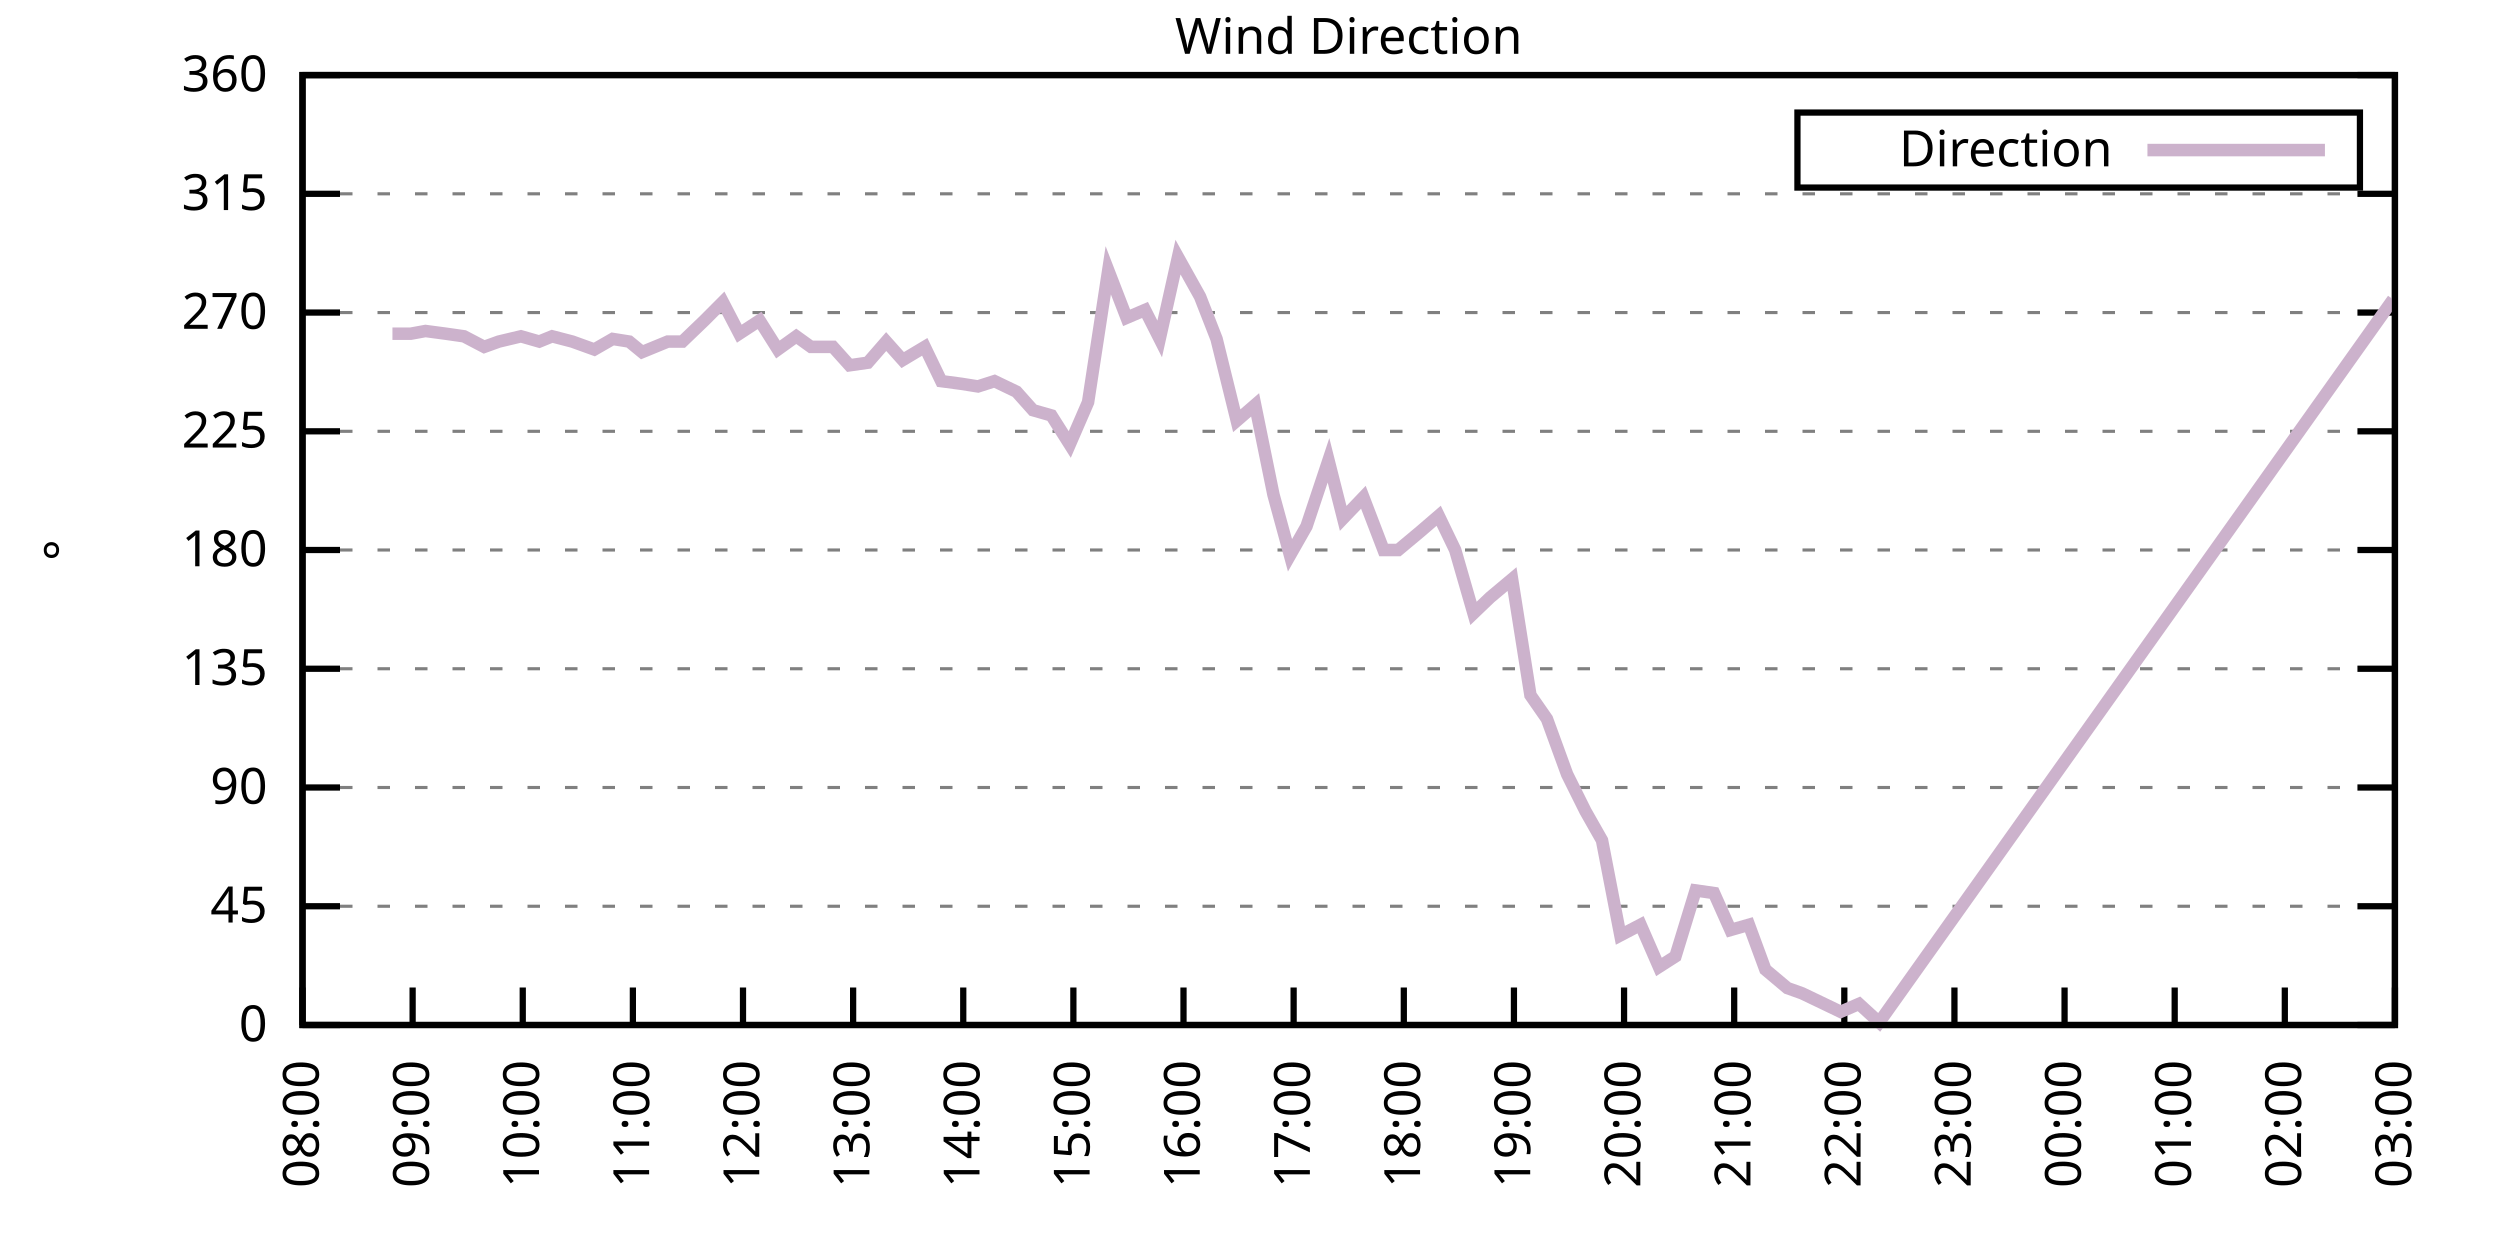
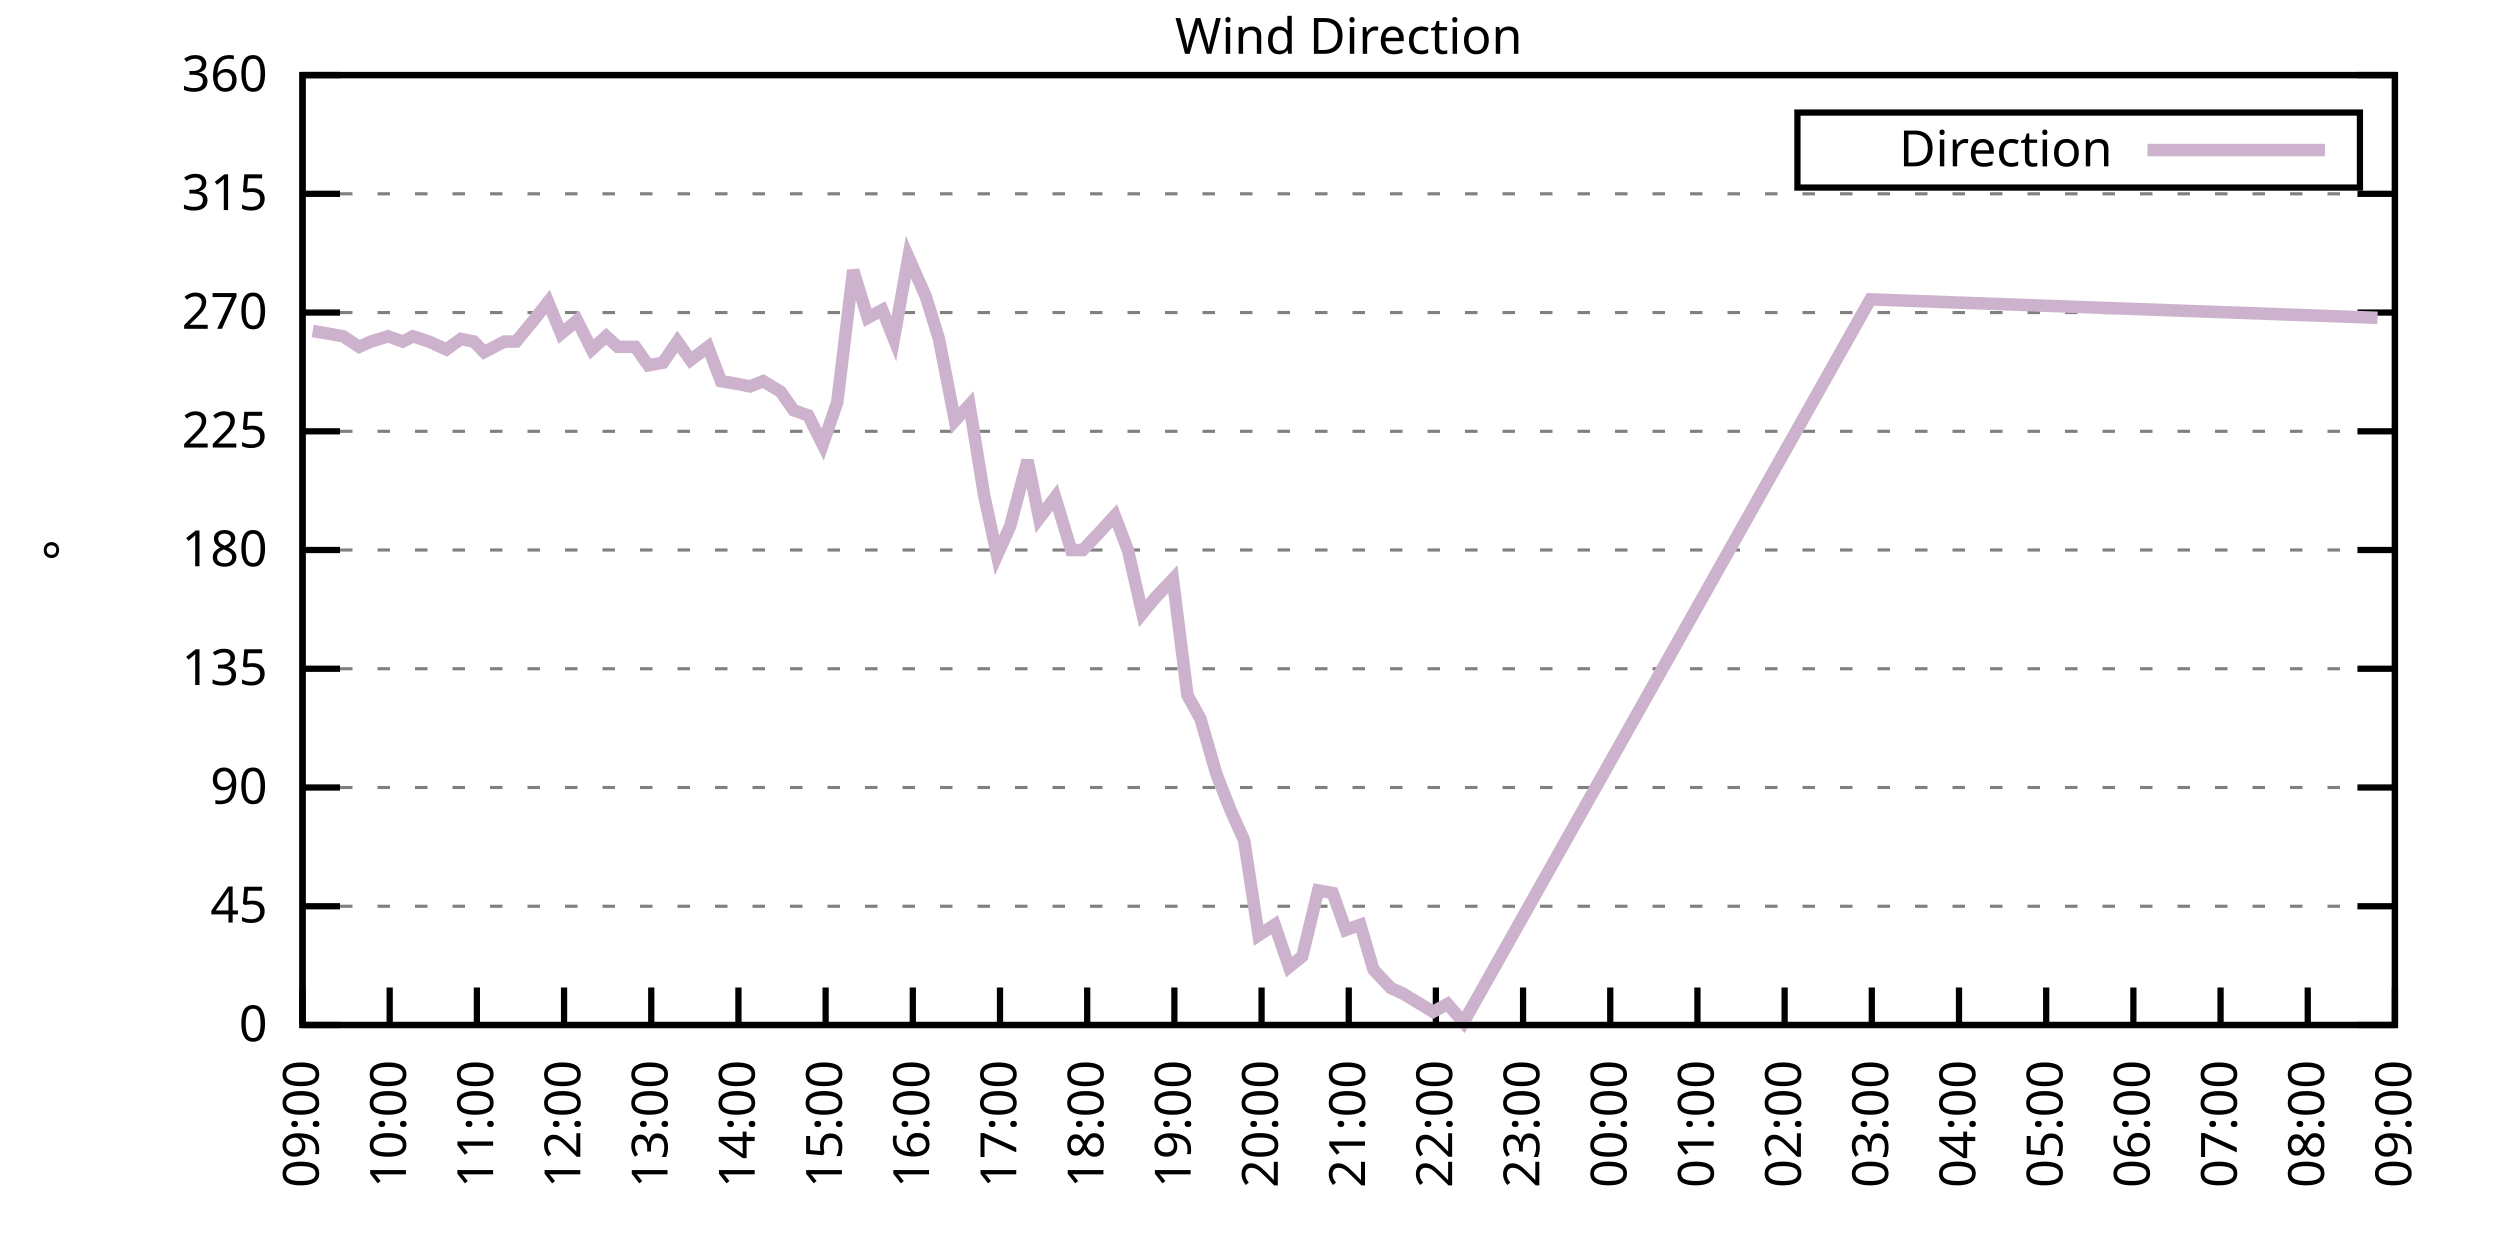
<svg xmlns="http://www.w3.org/2000/svg" xmlns:xlink="http://www.w3.org/1999/xlink" width="400" height="200" viewBox="0 0 400 200">
  <g id="gnuplot_canvas">
    <rect x="0" y="0" width="400" height="200" fill="none" />
    <defs>
      <circle id="gpDot" r="0.5" stroke-width="0.5" stroke="currentColor" />
      <path id="gpPt0" stroke-width="0.333" stroke="currentColor" d="M-1,0 h2 M0,-1 v2" />
      <path id="gpPt1" stroke-width="0.333" stroke="currentColor" d="M-1,-1 L1,1 M1,-1 L-1,1" />
      <path id="gpPt2" stroke-width="0.333" stroke="currentColor" d="M-1,0 L1,0 M0,-1 L0,1 M-1,-1 L1,1 M-1,1 L1,-1" />
      <rect id="gpPt3" stroke-width="0.333" stroke="currentColor" x="-1" y="-1" width="2" height="2" />
      <rect id="gpPt4" stroke-width="0.333" stroke="currentColor" fill="currentColor" x="-1" y="-1" width="2" height="2" />
      <circle id="gpPt5" stroke-width="0.333" stroke="currentColor" cx="0" cy="0" r="1" />
      <use xlink:href="#gpPt5" id="gpPt6" fill="currentColor" stroke="none" />
      <path id="gpPt7" stroke-width="0.333" stroke="currentColor" d="M0,-1.33 L-1.33,0.67 L1.33,0.67 z" />
      <use xlink:href="#gpPt7" id="gpPt8" fill="currentColor" stroke="none" />
      <use xlink:href="#gpPt7" id="gpPt9" stroke="currentColor" transform="rotate(180)" />
      <use xlink:href="#gpPt9" id="gpPt10" fill="currentColor" stroke="none" />
      <use xlink:href="#gpPt3" id="gpPt11" stroke="currentColor" transform="rotate(45)" />
      <use xlink:href="#gpPt11" id="gpPt12" fill="currentColor" stroke="none" />
      <path id="gpPt13" stroke-width="0.333" stroke="currentColor" d="M0,1.330 L1.265,0.411 L0.782,-1.067 L-0.782,-1.076 L-1.265,0.411 z" />
      <use xlink:href="#gpPt13" id="gpPt14" fill="currentColor" stroke="none" />
      <filter id="textbox" filterUnits="objectBoundingBox" x="0" y="0" height="1" width="1">
        <feFlood flood-color="white" flood-opacity="1" result="bgnd" />
        <feComposite in="SourceGraphic" in2="bgnd" operator="atop" />
      </filter>
      <filter id="greybox" filterUnits="objectBoundingBox" x="0" y="0" height="1" width="1">
        <feFlood flood-color="lightgrey" flood-opacity="1" result="grey" />
        <feComposite in="SourceGraphic" in2="grey" operator="atop" />
      </filter>
    </defs>
    <g fill="none" color="white" stroke="currentColor" stroke-width="1.00" stroke-linecap="butt" stroke-linejoin="miter">
</g>
    <g fill="none" color="black" stroke="currentColor" stroke-width="1.00" stroke-linecap="butt" stroke-linejoin="miter">
      <g stroke="none" shape-rendering="crispEdges">
        <polygon fill="rgb(255, 255, 255)" points="48.40,164.00 383.18,164.00 383.18,12.02 48.40,12.02 " />
      </g>
    </g>
    <g fill="none" color="black" stroke="currentColor" stroke-width="1.00" stroke-linecap="butt" stroke-linejoin="miter">
</g>
    <g fill="none" color="black" stroke="black" stroke-width="0.50" stroke-linecap="butt" stroke-linejoin="miter">
</g>
    <g fill="none" color="gray" stroke="currentColor" stroke-width="0.50" stroke-linecap="butt" stroke-linejoin="miter">
      <path stroke="gray" stroke-dasharray="2,4" class="gridline" d="M48.40,164.00 L383.19,164.00  " />
    </g>
    <g fill="none" color="gray" stroke="gray" stroke-width="1.00" stroke-linecap="butt" stroke-linejoin="miter">
</g>
    <g fill="none" color="black" stroke="currentColor" stroke-width="1.00" stroke-linecap="butt" stroke-linejoin="miter">
      <path stroke="black" d="M48.40,164.00 L54.40,164.00 M383.19,164.00 L377.19,164.00  " />
      <g transform="translate(42.80,166.60)" stroke="none" fill="black" font-family="Sans" font-size="8.00" text-anchor="end">
        <text>
          <tspan font-family="Sans"> 0</tspan>
        </text>
      </g>
    </g>
    <g fill="none" color="black" stroke="currentColor" stroke-width="1.00" stroke-linecap="butt" stroke-linejoin="miter">
</g>
    <g fill="none" color="black" stroke="black" stroke-width="0.50" stroke-linecap="butt" stroke-linejoin="miter">
</g>
    <g fill="none" color="gray" stroke="currentColor" stroke-width="0.50" stroke-linecap="butt" stroke-linejoin="miter">
      <path stroke="gray" stroke-dasharray="2,4" class="gridline" d="M48.40,145.00 L383.19,145.00  " />
    </g>
    <g fill="none" color="gray" stroke="gray" stroke-width="1.00" stroke-linecap="butt" stroke-linejoin="miter">
</g>
    <g fill="none" color="black" stroke="currentColor" stroke-width="1.00" stroke-linecap="butt" stroke-linejoin="miter">
      <path stroke="black" d="M48.40,145.00 L54.40,145.00 M383.19,145.00 L377.19,145.00  " />
      <g transform="translate(42.80,147.60)" stroke="none" fill="black" font-family="Sans" font-size="8.00" text-anchor="end">
        <text>
          <tspan font-family="Sans"> 45</tspan>
        </text>
      </g>
    </g>
    <g fill="none" color="black" stroke="currentColor" stroke-width="1.00" stroke-linecap="butt" stroke-linejoin="miter">
</g>
    <g fill="none" color="black" stroke="black" stroke-width="0.50" stroke-linecap="butt" stroke-linejoin="miter">
</g>
    <g fill="none" color="gray" stroke="currentColor" stroke-width="0.50" stroke-linecap="butt" stroke-linejoin="miter">
      <path stroke="gray" stroke-dasharray="2,4" class="gridline" d="M48.40,126.00 L383.19,126.00  " />
    </g>
    <g fill="none" color="gray" stroke="gray" stroke-width="1.00" stroke-linecap="butt" stroke-linejoin="miter">
</g>
    <g fill="none" color="black" stroke="currentColor" stroke-width="1.00" stroke-linecap="butt" stroke-linejoin="miter">
      <path stroke="black" d="M48.40,126.00 L54.40,126.00 M383.19,126.00 L377.19,126.00  " />
      <g transform="translate(42.80,128.60)" stroke="none" fill="black" font-family="Sans" font-size="8.00" text-anchor="end">
        <text>
          <tspan font-family="Sans"> 90</tspan>
        </text>
      </g>
    </g>
    <g fill="none" color="black" stroke="currentColor" stroke-width="1.00" stroke-linecap="butt" stroke-linejoin="miter">
</g>
    <g fill="none" color="black" stroke="black" stroke-width="0.50" stroke-linecap="butt" stroke-linejoin="miter">
</g>
    <g fill="none" color="gray" stroke="currentColor" stroke-width="0.50" stroke-linecap="butt" stroke-linejoin="miter">
      <path stroke="gray" stroke-dasharray="2,4" class="gridline" d="M48.40,107.00 L383.19,107.00  " />
    </g>
    <g fill="none" color="gray" stroke="gray" stroke-width="1.00" stroke-linecap="butt" stroke-linejoin="miter">
</g>
    <g fill="none" color="black" stroke="currentColor" stroke-width="1.00" stroke-linecap="butt" stroke-linejoin="miter">
      <path stroke="black" d="M48.40,107.00 L54.40,107.00 M383.19,107.00 L377.19,107.00  " />
      <g transform="translate(42.80,109.60)" stroke="none" fill="black" font-family="Sans" font-size="8.00" text-anchor="end">
        <text>
          <tspan font-family="Sans"> 135</tspan>
        </text>
      </g>
    </g>
    <g fill="none" color="black" stroke="currentColor" stroke-width="1.00" stroke-linecap="butt" stroke-linejoin="miter">
</g>
    <g fill="none" color="black" stroke="black" stroke-width="0.50" stroke-linecap="butt" stroke-linejoin="miter">
</g>
    <g fill="none" color="gray" stroke="currentColor" stroke-width="0.50" stroke-linecap="butt" stroke-linejoin="miter">
      <path stroke="gray" stroke-dasharray="2,4" class="gridline" d="M48.40,88.00 L383.19,88.00  " />
    </g>
    <g fill="none" color="gray" stroke="gray" stroke-width="1.00" stroke-linecap="butt" stroke-linejoin="miter">
</g>
    <g fill="none" color="black" stroke="currentColor" stroke-width="1.00" stroke-linecap="butt" stroke-linejoin="miter">
      <path stroke="black" d="M48.40,88.00 L54.40,88.00 M383.19,88.00 L377.19,88.00  " />
      <g transform="translate(42.80,90.60)" stroke="none" fill="black" font-family="Sans" font-size="8.00" text-anchor="end">
        <text>
          <tspan font-family="Sans"> 180</tspan>
        </text>
      </g>
    </g>
    <g fill="none" color="black" stroke="currentColor" stroke-width="1.00" stroke-linecap="butt" stroke-linejoin="miter">
</g>
    <g fill="none" color="black" stroke="black" stroke-width="0.50" stroke-linecap="butt" stroke-linejoin="miter">
</g>
    <g fill="none" color="gray" stroke="currentColor" stroke-width="0.50" stroke-linecap="butt" stroke-linejoin="miter">
      <path stroke="gray" stroke-dasharray="2,4" class="gridline" d="M48.40,69.01 L383.19,69.01  " />
    </g>
    <g fill="none" color="gray" stroke="gray" stroke-width="1.00" stroke-linecap="butt" stroke-linejoin="miter">
</g>
    <g fill="none" color="black" stroke="currentColor" stroke-width="1.00" stroke-linecap="butt" stroke-linejoin="miter">
      <path stroke="black" d="M48.40,69.01 L54.40,69.01 M383.19,69.01 L377.19,69.01  " />
      <g transform="translate(42.80,71.61)" stroke="none" fill="black" font-family="Sans" font-size="8.00" text-anchor="end">
        <text>
          <tspan font-family="Sans"> 225</tspan>
        </text>
      </g>
    </g>
    <g fill="none" color="black" stroke="currentColor" stroke-width="1.00" stroke-linecap="butt" stroke-linejoin="miter">
</g>
    <g fill="none" color="black" stroke="black" stroke-width="0.50" stroke-linecap="butt" stroke-linejoin="miter">
</g>
    <g fill="none" color="gray" stroke="currentColor" stroke-width="0.50" stroke-linecap="butt" stroke-linejoin="miter">
      <path stroke="gray" stroke-dasharray="2,4" class="gridline" d="M48.40,50.01 L383.19,50.01  " />
    </g>
    <g fill="none" color="gray" stroke="gray" stroke-width="1.00" stroke-linecap="butt" stroke-linejoin="miter">
</g>
    <g fill="none" color="black" stroke="currentColor" stroke-width="1.00" stroke-linecap="butt" stroke-linejoin="miter">
      <path stroke="black" d="M48.40,50.01 L54.40,50.01 M383.19,50.01 L377.19,50.01  " />
      <g transform="translate(42.80,52.61)" stroke="none" fill="black" font-family="Sans" font-size="8.00" text-anchor="end">
        <text>
          <tspan font-family="Sans"> 270</tspan>
        </text>
      </g>
    </g>
    <g fill="none" color="black" stroke="currentColor" stroke-width="1.00" stroke-linecap="butt" stroke-linejoin="miter">
</g>
    <g fill="none" color="black" stroke="black" stroke-width="0.50" stroke-linecap="butt" stroke-linejoin="miter">
</g>
    <g fill="none" color="gray" stroke="currentColor" stroke-width="0.50" stroke-linecap="butt" stroke-linejoin="miter">
      <path stroke="gray" stroke-dasharray="2,4" class="gridline" d="M48.40,31.01 L383.19,31.01  " />
    </g>
    <g fill="none" color="gray" stroke="gray" stroke-width="1.00" stroke-linecap="butt" stroke-linejoin="miter">
</g>
    <g fill="none" color="black" stroke="currentColor" stroke-width="1.00" stroke-linecap="butt" stroke-linejoin="miter">
      <path stroke="black" d="M48.40,31.01 L54.40,31.01 M383.19,31.01 L377.19,31.01  " />
      <g transform="translate(42.80,33.61)" stroke="none" fill="black" font-family="Sans" font-size="8.00" text-anchor="end">
        <text>
          <tspan font-family="Sans"> 315</tspan>
        </text>
      </g>
    </g>
    <g fill="none" color="black" stroke="currentColor" stroke-width="1.00" stroke-linecap="butt" stroke-linejoin="miter">
</g>
    <g fill="none" color="black" stroke="black" stroke-width="0.50" stroke-linecap="butt" stroke-linejoin="miter">
</g>
    <g fill="none" color="gray" stroke="currentColor" stroke-width="0.50" stroke-linecap="butt" stroke-linejoin="miter">
      <path stroke="gray" stroke-dasharray="2,4" class="gridline" d="M48.40,12.01 L383.19,12.01  " />
    </g>
    <g fill="none" color="gray" stroke="gray" stroke-width="1.00" stroke-linecap="butt" stroke-linejoin="miter">
</g>
    <g fill="none" color="black" stroke="currentColor" stroke-width="1.00" stroke-linecap="butt" stroke-linejoin="miter">
      <path stroke="black" d="M48.40,12.01 L54.40,12.01 M383.19,12.01 L377.19,12.01  " />
      <g transform="translate(42.80,14.61)" stroke="none" fill="black" font-family="Sans" font-size="8.00" text-anchor="end">
        <text>
          <tspan font-family="Sans"> 360</tspan>
        </text>
      </g>
    </g>
    <g fill="none" color="black" stroke="currentColor" stroke-width="1.00" stroke-linecap="butt" stroke-linejoin="miter">
      <path stroke="black" d="M48.40,164.00 L48.40,158.00  " />
      <g transform="translate(51.00,169.60) rotate(270.00)" stroke="none" fill="black" font-family="Sans" font-size="8.00" text-anchor="end">
        <text>
+           <tspan font-family="Sans">09:00</tspan>
+         </text>
+       </g>
+     </g>
+     <g fill="none" color="black" stroke="currentColor" stroke-width="1.00" stroke-linecap="butt" stroke-linejoin="miter">
+       <path stroke="black" d="M62.35,164.00 L62.35,158.00  " />
+       <g transform="translate(64.95,169.60) rotate(270.00)" stroke="none" fill="black" font-family="Sans" font-size="8.00" text-anchor="end">
+         <text>
+           <tspan font-family="Sans">10:00</tspan>
+         </text>
+       </g>
+     </g>
+     <g fill="none" color="black" stroke="currentColor" stroke-width="1.00" stroke-linecap="butt" stroke-linejoin="miter">
+       <path stroke="black" d="M76.30,164.00 L76.30,158.00  " />
+       <g transform="translate(78.90,169.60) rotate(270.00)" stroke="none" fill="black" font-family="Sans" font-size="8.00" text-anchor="end">
+         <text>
+           <tspan font-family="Sans">11:00</tspan>
+         </text>
+       </g>
+     </g>
+     <g fill="none" color="black" stroke="currentColor" stroke-width="1.00" stroke-linecap="butt" stroke-linejoin="miter">
+       <path stroke="black" d="M90.25,164.00 L90.25,158.00  " />
+       <g transform="translate(92.85,169.60) rotate(270.00)" stroke="none" fill="black" font-family="Sans" font-size="8.00" text-anchor="end">
+         <text>
+           <tspan font-family="Sans">12:00</tspan>
+         </text>
+       </g>
+     </g>
+     <g fill="none" color="black" stroke="currentColor" stroke-width="1.00" stroke-linecap="butt" stroke-linejoin="miter">
+       <path stroke="black" d="M104.20,164.00 L104.20,158.00  " />
+       <g transform="translate(106.80,169.60) rotate(270.00)" stroke="none" fill="black" font-family="Sans" font-size="8.00" text-anchor="end">
+         <text>
+           <tspan font-family="Sans">13:00</tspan>
+         </text>
+       </g>
+     </g>
+     <g fill="none" color="black" stroke="currentColor" stroke-width="1.00" stroke-linecap="butt" stroke-linejoin="miter">
+       <path stroke="black" d="M118.15,164.00 L118.15,158.00  " />
+       <g transform="translate(120.75,169.60) rotate(270.00)" stroke="none" fill="black" font-family="Sans" font-size="8.00" text-anchor="end">
+         <text>
+           <tspan font-family="Sans">14:00</tspan>
+         </text>
+       </g>
+     </g>
+     <g fill="none" color="black" stroke="currentColor" stroke-width="1.00" stroke-linecap="butt" stroke-linejoin="miter">
+       <path stroke="black" d="M132.10,164.00 L132.10,158.00  " />
+       <g transform="translate(134.70,169.60) rotate(270.00)" stroke="none" fill="black" font-family="Sans" font-size="8.00" text-anchor="end">
+         <text>
+           <tspan font-family="Sans">15:00</tspan>
+         </text>
+       </g>
+     </g>
+     <g fill="none" color="black" stroke="currentColor" stroke-width="1.00" stroke-linecap="butt" stroke-linejoin="miter">
+       <path stroke="black" d="M146.05,164.00 L146.05,158.00  " />
+       <g transform="translate(148.65,169.60) rotate(270.00)" stroke="none" fill="black" font-family="Sans" font-size="8.00" text-anchor="end">
+         <text>
+           <tspan font-family="Sans">16:00</tspan>
+         </text>
+       </g>
+     </g>
+     <g fill="none" color="black" stroke="currentColor" stroke-width="1.00" stroke-linecap="butt" stroke-linejoin="miter">
+       <path stroke="black" d="M160.00,164.00 L160.00,158.00  " />
+       <g transform="translate(162.60,169.60) rotate(270.00)" stroke="none" fill="black" font-family="Sans" font-size="8.00" text-anchor="end">
+         <text>
+           <tspan font-family="Sans">17:00</tspan>
+         </text>
+       </g>
+     </g>
+     <g fill="none" color="black" stroke="currentColor" stroke-width="1.00" stroke-linecap="butt" stroke-linejoin="miter">
+       <path stroke="black" d="M173.95,164.00 L173.95,158.00  " />
+       <g transform="translate(176.55,169.60) rotate(270.00)" stroke="none" fill="black" font-family="Sans" font-size="8.00" text-anchor="end">
+         <text>
+           <tspan font-family="Sans">18:00</tspan>
+         </text>
+       </g>
+     </g>
+     <g fill="none" color="black" stroke="currentColor" stroke-width="1.00" stroke-linecap="butt" stroke-linejoin="miter">
+       <path stroke="black" d="M187.90,164.00 L187.90,158.00  " />
+       <g transform="translate(190.50,169.60) rotate(270.00)" stroke="none" fill="black" font-family="Sans" font-size="8.00" text-anchor="end">
+         <text>
+           <tspan font-family="Sans">19:00</tspan>
+         </text>
+       </g>
+     </g>
+     <g fill="none" color="black" stroke="currentColor" stroke-width="1.00" stroke-linecap="butt" stroke-linejoin="miter">
+       <path stroke="black" d="M201.85,164.00 L201.85,158.00  " />
+       <g transform="translate(204.45,169.60) rotate(270.00)" stroke="none" fill="black" font-family="Sans" font-size="8.00" text-anchor="end">
+         <text>
+           <tspan font-family="Sans">20:00</tspan>
+         </text>
+       </g>
+     </g>
+     <g fill="none" color="black" stroke="currentColor" stroke-width="1.00" stroke-linecap="butt" stroke-linejoin="miter">
+       <path stroke="black" d="M215.80,164.00 L215.80,158.00  " />
+       <g transform="translate(218.40,169.60) rotate(270.00)" stroke="none" fill="black" font-family="Sans" font-size="8.00" text-anchor="end">
+         <text>
+           <tspan font-family="Sans">21:00</tspan>
+         </text>
+       </g>
+     </g>
+     <g fill="none" color="black" stroke="currentColor" stroke-width="1.00" stroke-linecap="butt" stroke-linejoin="miter">
+       <path stroke="black" d="M229.74,164.00 L229.74,158.00  " />
+       <g transform="translate(232.34,169.60) rotate(270.00)" stroke="none" fill="black" font-family="Sans" font-size="8.00" text-anchor="end">
+         <text>
+           <tspan font-family="Sans">22:00</tspan>
+         </text>
+       </g>
+     </g>
+     <g fill="none" color="black" stroke="currentColor" stroke-width="1.00" stroke-linecap="butt" stroke-linejoin="miter">
+       <path stroke="black" d="M243.69,164.00 L243.69,158.00  " />
+       <g transform="translate(246.29,169.60) rotate(270.00)" stroke="none" fill="black" font-family="Sans" font-size="8.00" text-anchor="end">
+         <text>
+           <tspan font-family="Sans">23:00</tspan>
+         </text>
+       </g>
+     </g>
+     <g fill="none" color="black" stroke="currentColor" stroke-width="1.00" stroke-linecap="butt" stroke-linejoin="miter">
+       <path stroke="black" d="M257.64,164.00 L257.64,158.00  " />
+       <g transform="translate(260.24,169.60) rotate(270.00)" stroke="none" fill="black" font-family="Sans" font-size="8.00" text-anchor="end">
+         <text>
+           <tspan font-family="Sans">00:00</tspan>
+         </text>
+       </g>
+     </g>
+     <g fill="none" color="black" stroke="currentColor" stroke-width="1.00" stroke-linecap="butt" stroke-linejoin="miter">
+       <path stroke="black" d="M271.59,164.00 L271.59,158.00  " />
+       <g transform="translate(274.19,169.60) rotate(270.00)" stroke="none" fill="black" font-family="Sans" font-size="8.00" text-anchor="end">
+         <text>
+           <tspan font-family="Sans">01:00</tspan>
+         </text>
+       </g>
+     </g>
+     <g fill="none" color="black" stroke="currentColor" stroke-width="1.00" stroke-linecap="butt" stroke-linejoin="miter">
+       <path stroke="black" d="M285.54,164.00 L285.54,158.00  " />
+       <g transform="translate(288.14,169.60) rotate(270.00)" stroke="none" fill="black" font-family="Sans" font-size="8.00" text-anchor="end">
+         <text>
+           <tspan font-family="Sans">02:00</tspan>
+         </text>
+       </g>
+     </g>
+     <g fill="none" color="black" stroke="currentColor" stroke-width="1.00" stroke-linecap="butt" stroke-linejoin="miter">
+       <path stroke="black" d="M299.49,164.00 L299.49,158.00  " />
+       <g transform="translate(302.09,169.60) rotate(270.00)" stroke="none" fill="black" font-family="Sans" font-size="8.00" text-anchor="end">
+         <text>
+           <tspan font-family="Sans">03:00</tspan>
+         </text>
+       </g>
+     </g>
+     <g fill="none" color="black" stroke="currentColor" stroke-width="1.00" stroke-linecap="butt" stroke-linejoin="miter">
+       <path stroke="black" d="M313.44,164.00 L313.44,158.00  " />
+       <g transform="translate(316.04,169.60) rotate(270.00)" stroke="none" fill="black" font-family="Sans" font-size="8.00" text-anchor="end">
+         <text>
+           <tspan font-family="Sans">04:00</tspan>
+         </text>
+       </g>
+     </g>
+     <g fill="none" color="black" stroke="currentColor" stroke-width="1.00" stroke-linecap="butt" stroke-linejoin="miter">
+       <path stroke="black" d="M327.39,164.00 L327.39,158.00  " />
+       <g transform="translate(329.99,169.60) rotate(270.00)" stroke="none" fill="black" font-family="Sans" font-size="8.00" text-anchor="end">
+         <text>
+           <tspan font-family="Sans">05:00</tspan>
+         </text>
+       </g>
+     </g>
+     <g fill="none" color="black" stroke="currentColor" stroke-width="1.00" stroke-linecap="butt" stroke-linejoin="miter">
+       <path stroke="black" d="M341.34,164.00 L341.34,158.00  " />
+       <g transform="translate(343.94,169.60) rotate(270.00)" stroke="none" fill="black" font-family="Sans" font-size="8.00" text-anchor="end">
+         <text>
+           <tspan font-family="Sans">06:00</tspan>
+         </text>
+       </g>
+     </g>
+     <g fill="none" color="black" stroke="currentColor" stroke-width="1.00" stroke-linecap="butt" stroke-linejoin="miter">
+       <path stroke="black" d="M355.29,164.00 L355.29,158.00  " />
+       <g transform="translate(357.89,169.60) rotate(270.00)" stroke="none" fill="black" font-family="Sans" font-size="8.00" text-anchor="end">
+         <text>
+           <tspan font-family="Sans">07:00</tspan>
+         </text>
+       </g>
+     </g>
+     <g fill="none" color="black" stroke="currentColor" stroke-width="1.00" stroke-linecap="butt" stroke-linejoin="miter">
+       <path stroke="black" d="M369.24,164.00 L369.24,158.00  " />
+       <g transform="translate(371.84,169.60) rotate(270.00)" stroke="none" fill="black" font-family="Sans" font-size="8.00" text-anchor="end">
+         <text>
          <tspan font-family="Sans">08:00</tspan>
-         </text>
-       </g>
-     </g>
-     <g fill="none" color="black" stroke="currentColor" stroke-width="1.00" stroke-linecap="butt" stroke-linejoin="miter">
-       <path stroke="black" d="M66.02,164.00 L66.02,158.00  " />
-       <g transform="translate(68.62,169.60) rotate(270.00)" stroke="none" fill="black" font-family="Sans" font-size="8.00" text-anchor="end">
-         <text>
-           <tspan font-family="Sans">09:00</tspan>
-         </text>
-       </g>
-     </g>
-     <g fill="none" color="black" stroke="currentColor" stroke-width="1.00" stroke-linecap="butt" stroke-linejoin="miter">
-       <path stroke="black" d="M83.64,164.00 L83.64,158.00  " />
-       <g transform="translate(86.24,169.60) rotate(270.00)" stroke="none" fill="black" font-family="Sans" font-size="8.00" text-anchor="end">
-         <text>
-           <tspan font-family="Sans">10:00</tspan>
-         </text>
-       </g>
-     </g>
-     <g fill="none" color="black" stroke="currentColor" stroke-width="1.00" stroke-linecap="butt" stroke-linejoin="miter">
-       <path stroke="black" d="M101.26,164.00 L101.26,158.00  " />
-       <g transform="translate(103.86,169.60) rotate(270.00)" stroke="none" fill="black" font-family="Sans" font-size="8.00" text-anchor="end">
-         <text>
-           <tspan font-family="Sans">11:00</tspan>
-         </text>
-       </g>
-     </g>
-     <g fill="none" color="black" stroke="currentColor" stroke-width="1.00" stroke-linecap="butt" stroke-linejoin="miter">
-       <path stroke="black" d="M118.88,164.00 L118.88,158.00  " />
-       <g transform="translate(121.48,169.60) rotate(270.00)" stroke="none" fill="black" font-family="Sans" font-size="8.00" text-anchor="end">
-         <text>
-           <tspan font-family="Sans">12:00</tspan>
-         </text>
-       </g>
-     </g>
-     <g fill="none" color="black" stroke="currentColor" stroke-width="1.00" stroke-linecap="butt" stroke-linejoin="miter">
-       <path stroke="black" d="M136.50,164.00 L136.50,158.00  " />
-       <g transform="translate(139.10,169.60) rotate(270.00)" stroke="none" fill="black" font-family="Sans" font-size="8.00" text-anchor="end">
-         <text>
-           <tspan font-family="Sans">13:00</tspan>
-         </text>
-       </g>
-     </g>
-     <g fill="none" color="black" stroke="currentColor" stroke-width="1.00" stroke-linecap="butt" stroke-linejoin="miter">
-       <path stroke="black" d="M154.12,164.00 L154.12,158.00  " />
-       <g transform="translate(156.72,169.60) rotate(270.00)" stroke="none" fill="black" font-family="Sans" font-size="8.00" text-anchor="end">
-         <text>
-           <tspan font-family="Sans">14:00</tspan>
-         </text>
-       </g>
-     </g>
-     <g fill="none" color="black" stroke="currentColor" stroke-width="1.00" stroke-linecap="butt" stroke-linejoin="miter">
-       <path stroke="black" d="M171.74,164.00 L171.74,158.00  " />
-       <g transform="translate(174.34,169.60) rotate(270.00)" stroke="none" fill="black" font-family="Sans" font-size="8.00" text-anchor="end">
-         <text>
-           <tspan font-family="Sans">15:00</tspan>
-         </text>
-       </g>
-     </g>
-     <g fill="none" color="black" stroke="currentColor" stroke-width="1.00" stroke-linecap="butt" stroke-linejoin="miter">
-       <path stroke="black" d="M189.36,164.00 L189.36,158.00  " />
-       <g transform="translate(191.96,169.60) rotate(270.00)" stroke="none" fill="black" font-family="Sans" font-size="8.00" text-anchor="end">
-         <text>
-           <tspan font-family="Sans">16:00</tspan>
-         </text>
-       </g>
-     </g>
-     <g fill="none" color="black" stroke="currentColor" stroke-width="1.00" stroke-linecap="butt" stroke-linejoin="miter">
-       <path stroke="black" d="M206.98,164.00 L206.98,158.00  " />
-       <g transform="translate(209.58,169.60) rotate(270.00)" stroke="none" fill="black" font-family="Sans" font-size="8.00" text-anchor="end">
-         <text>
-           <tspan font-family="Sans">17:00</tspan>
-         </text>
-       </g>
-     </g>
-     <g fill="none" color="black" stroke="currentColor" stroke-width="1.00" stroke-linecap="butt" stroke-linejoin="miter">
-       <path stroke="black" d="M224.61,164.00 L224.61,158.00  " />
-       <g transform="translate(227.21,169.60) rotate(270.00)" stroke="none" fill="black" font-family="Sans" font-size="8.00" text-anchor="end">
-         <text>
-           <tspan font-family="Sans">18:00</tspan>
-         </text>
-       </g>
-     </g>
-     <g fill="none" color="black" stroke="currentColor" stroke-width="1.00" stroke-linecap="butt" stroke-linejoin="miter">
-       <path stroke="black" d="M242.23,164.00 L242.23,158.00  " />
-       <g transform="translate(244.83,169.60) rotate(270.00)" stroke="none" fill="black" font-family="Sans" font-size="8.00" text-anchor="end">
-         <text>
-           <tspan font-family="Sans">19:00</tspan>
-         </text>
-       </g>
-     </g>
-     <g fill="none" color="black" stroke="currentColor" stroke-width="1.00" stroke-linecap="butt" stroke-linejoin="miter">
-       <path stroke="black" d="M259.85,164.00 L259.85,158.00  " />
-       <g transform="translate(262.45,169.60) rotate(270.00)" stroke="none" fill="black" font-family="Sans" font-size="8.00" text-anchor="end">
-         <text>
-           <tspan font-family="Sans">20:00</tspan>
-         </text>
-       </g>
-     </g>
-     <g fill="none" color="black" stroke="currentColor" stroke-width="1.00" stroke-linecap="butt" stroke-linejoin="miter">
-       <path stroke="black" d="M277.47,164.00 L277.47,158.00  " />
-       <g transform="translate(280.07,169.60) rotate(270.00)" stroke="none" fill="black" font-family="Sans" font-size="8.00" text-anchor="end">
-         <text>
-           <tspan font-family="Sans">21:00</tspan>
-         </text>
-       </g>
-     </g>
-     <g fill="none" color="black" stroke="currentColor" stroke-width="1.00" stroke-linecap="butt" stroke-linejoin="miter">
-       <path stroke="black" d="M295.09,164.00 L295.09,158.00  " />
-       <g transform="translate(297.69,169.60) rotate(270.00)" stroke="none" fill="black" font-family="Sans" font-size="8.00" text-anchor="end">
-         <text>
-           <tspan font-family="Sans">22:00</tspan>
-         </text>
-       </g>
-     </g>
-     <g fill="none" color="black" stroke="currentColor" stroke-width="1.00" stroke-linecap="butt" stroke-linejoin="miter">
-       <path stroke="black" d="M312.71,164.00 L312.71,158.00  " />
-       <g transform="translate(315.31,169.60) rotate(270.00)" stroke="none" fill="black" font-family="Sans" font-size="8.00" text-anchor="end">
-         <text>
-           <tspan font-family="Sans">23:00</tspan>
-         </text>
-       </g>
-     </g>
-     <g fill="none" color="black" stroke="currentColor" stroke-width="1.00" stroke-linecap="butt" stroke-linejoin="miter">
-       <path stroke="black" d="M330.33,164.00 L330.33,158.00  " />
-       <g transform="translate(332.93,169.60) rotate(270.00)" stroke="none" fill="black" font-family="Sans" font-size="8.00" text-anchor="end">
-         <text>
-           <tspan font-family="Sans">00:00</tspan>
-         </text>
-       </g>
-     </g>
-     <g fill="none" color="black" stroke="currentColor" stroke-width="1.00" stroke-linecap="butt" stroke-linejoin="miter">
-       <path stroke="black" d="M347.95,164.00 L347.95,158.00  " />
-       <g transform="translate(350.55,169.60) rotate(270.00)" stroke="none" fill="black" font-family="Sans" font-size="8.00" text-anchor="end">
-         <text>
-           <tspan font-family="Sans">01:00</tspan>
-         </text>
-       </g>
-     </g>
-     <g fill="none" color="black" stroke="currentColor" stroke-width="1.00" stroke-linecap="butt" stroke-linejoin="miter">
-       <path stroke="black" d="M365.57,164.00 L365.57,158.00  " />
-       <g transform="translate(368.17,169.60) rotate(270.00)" stroke="none" fill="black" font-family="Sans" font-size="8.00" text-anchor="end">
-         <text>
-           <tspan font-family="Sans">02:00</tspan>
        </text>
      </g>
    </g>
    <g fill="none" color="black" stroke="currentColor" stroke-width="1.00" stroke-linecap="butt" stroke-linejoin="miter">
      <path stroke="black" d="M383.19,164.00 L383.19,158.00  " />
      <g transform="translate(385.79,169.60) rotate(270.00)" stroke="none" fill="black" font-family="Sans" font-size="8.00" text-anchor="end">
        <text>
-           <tspan font-family="Sans">03:00</tspan>
+           <tspan font-family="Sans">09:00</tspan>
        </text>
      </g>
    </g>
    <g fill="none" color="black" stroke="currentColor" stroke-width="1.00" stroke-linecap="butt" stroke-linejoin="miter">
</g>
    <g fill="none" color="black" stroke="currentColor" stroke-width="1.00" stroke-linecap="butt" stroke-linejoin="miter">
      <path stroke="black" d="M48.40,12.01 L48.40,164.00 L383.19,164.00 L383.19,12.01 L48.40,12.01 Z  " />
    </g>
    <g fill="none" color="black" stroke="currentColor" stroke-width="1.00" stroke-linecap="butt" stroke-linejoin="miter">
</g>
    <g fill="none" color="black" stroke="currentColor" stroke-width="1.00" stroke-linecap="butt" stroke-linejoin="miter">
      <path stroke="black" d="M287.59,30.01 L287.59,18.01 L377.59,18.01 L377.59,30.01 L287.59,30.01 Z  " />
    </g>
    <g id="Wind_direction_plot_1">
      <g fill="none" color="white" stroke="black" stroke-width="2.00" stroke-linecap="butt" stroke-linejoin="miter">
</g>
      <g fill="none" color="black" stroke="currentColor" stroke-width="2.00" stroke-linecap="butt" stroke-linejoin="miter">
        <g transform="translate(337.99,26.61)" stroke="none" fill="black" font-family="Sans" font-size="8.00" text-anchor="end">
          <text>
            <tspan font-family="Sans">Direction</tspan>
          </text>
        </g>
      </g>
      <g fill="none" color="black" stroke="currentColor" stroke-width="2.00" stroke-linecap="butt" stroke-linejoin="miter">
-         <path stroke="rgb(204, 178, 204)" d="M343.59,24.01 L371.99,24.01 M62.79,53.39 L65.73,53.39 L68.08,52.96 L71.31,53.39 L74.24,53.81 L77.47,55.50   L79.82,54.65 L83.35,53.81 L86.28,54.65 L88.34,53.81 L91.57,54.65 L95.09,55.92 L98.03,54.23 L100.67,54.65   L102.73,56.34 L106.84,54.65 L109.19,54.65 L112.71,51.27 L115.65,48.32 L118.29,53.39 L121.53,51.27 L124.46,55.92   L127.40,53.81 L129.75,55.50 L133.27,55.50 L135.92,58.45 L138.85,58.03 L141.79,54.65 L144.43,57.61 L147.96,55.50   L150.60,60.98 L153.83,61.41 L156.47,61.83 L159.12,60.98 L162.64,62.67 L165.28,65.63 L168.22,66.47 L171.16,71.12   L174.09,64.36 L177.32,43.25 L180.26,50.85 L183.20,49.59 L185.55,54.23 L188.48,41.14 L192.01,47.47 L194.65,54.23   L197.88,67.32 L200.82,64.78 L203.75,79.14 L206.40,88.85 L209.04,84.21 L212.56,73.65 L214.91,82.94 L218.14,79.56   L221.37,88.00 L223.72,88.00 L227.25,85.05 L230.19,82.52 L232.83,88.00 L235.76,98.14 L238.41,95.60 L241.93,92.65   L244.87,111.23 L247.51,115.03 L250.74,123.89 L253.68,129.80 L256.32,134.45 L259.26,149.65 L262.49,147.96 L265.43,154.71   L268.07,153.02 L271.30,142.47 L274.24,142.89 L276.88,148.80 L279.82,147.96 L282.46,155.13 L285.98,158.09 L288.33,158.93   L291.86,160.62 L294.50,161.89 L297.44,160.62 L300.67,163.58 L382.90,47.90  " />
+         <path stroke="rgb(204, 178, 204)" d="M343.59,24.01 L371.99,24.01 M50.03,52.96 L52.58,53.39 L54.91,53.81 L57.47,55.50 L59.33,54.65 L62.12,53.81   L64.44,54.65 L66.07,53.81 L68.63,54.65 L71.42,55.92 L73.74,54.23 L75.83,54.65 L77.46,56.34 L80.72,54.65   L82.58,54.65 L85.37,51.27 L87.69,48.32 L89.78,53.39 L92.34,51.27 L94.67,55.92 L96.99,53.81 L98.85,55.50   L101.64,55.50 L103.73,58.45 L106.06,58.03 L108.38,54.65 L110.48,57.61 L113.27,55.50 L115.36,60.98 L117.92,61.41   L120.01,61.83 L122.10,60.98 L124.89,62.67 L126.98,65.63 L129.31,66.47 L131.63,71.12 L133.96,64.36 L136.51,43.25   L138.84,50.85 L141.16,49.59 L143.02,54.23 L145.35,41.14 L148.14,47.47 L150.23,54.23 L152.79,67.32 L155.11,64.78   L157.44,79.14 L159.53,88.85 L161.62,84.21 L164.41,73.65 L166.27,82.94 L168.83,79.56 L171.39,88.00 L173.25,88.00   L176.04,85.05 L178.36,82.52 L180.46,88.00 L182.78,98.14 L184.87,95.60 L187.66,92.65 L189.99,111.23 L192.08,115.03   L194.64,123.89 L196.96,129.80 L199.06,134.45 L201.38,149.65 L203.94,147.96 L206.26,154.71 L208.36,153.02 L210.91,142.47   L213.24,142.89 L215.33,148.80 L217.65,147.96 L219.75,155.13 L222.54,158.09 L224.40,158.93 L227.19,160.62 L229.28,161.89   L231.60,160.62 L234.16,163.58 L299.26,47.90 L380.40,50.85  " />
      </g>
    </g>
    <g fill="none" color="black" stroke="currentColor" stroke-width="2.00" stroke-linecap="butt" stroke-linejoin="miter">
</g>
    <g fill="none" color="black" stroke="black" stroke-width="1.00" stroke-linecap="butt" stroke-linejoin="miter">
</g>
    <g fill="none" color="black" stroke="currentColor" stroke-width="1.00" stroke-linecap="butt" stroke-linejoin="miter">
      <path stroke="black" d="M48.40,12.01 L48.40,164.00 L383.19,164.00 L383.19,12.01 L48.40,12.01 Z  " />
      <g transform="translate(12.80,88.01) rotate(270.00)" stroke="none" fill="black" font-family="Sans" font-size="8.00" text-anchor="middle">
        <text>
          <tspan font-family="Sans">°</tspan>
        </text>
      </g>
    </g>
    <g fill="none" color="black" stroke="currentColor" stroke-width="1.00" stroke-linecap="butt" stroke-linejoin="miter">
</g>
    <g fill="none" color="black" stroke="currentColor" stroke-width="1.00" stroke-linecap="butt" stroke-linejoin="miter">
      <g transform="translate(215.79,8.61)" stroke="none" fill="black" font-family="Sans" font-size="8.00" text-anchor="middle">
        <text>
          <tspan font-family="Sans">Wind Direction</tspan>
        </text>
      </g>
    </g>
    <g fill="none" color="black" stroke="currentColor" stroke-width="1.00" stroke-linecap="butt" stroke-linejoin="miter">
</g>
  </g>
</svg>
